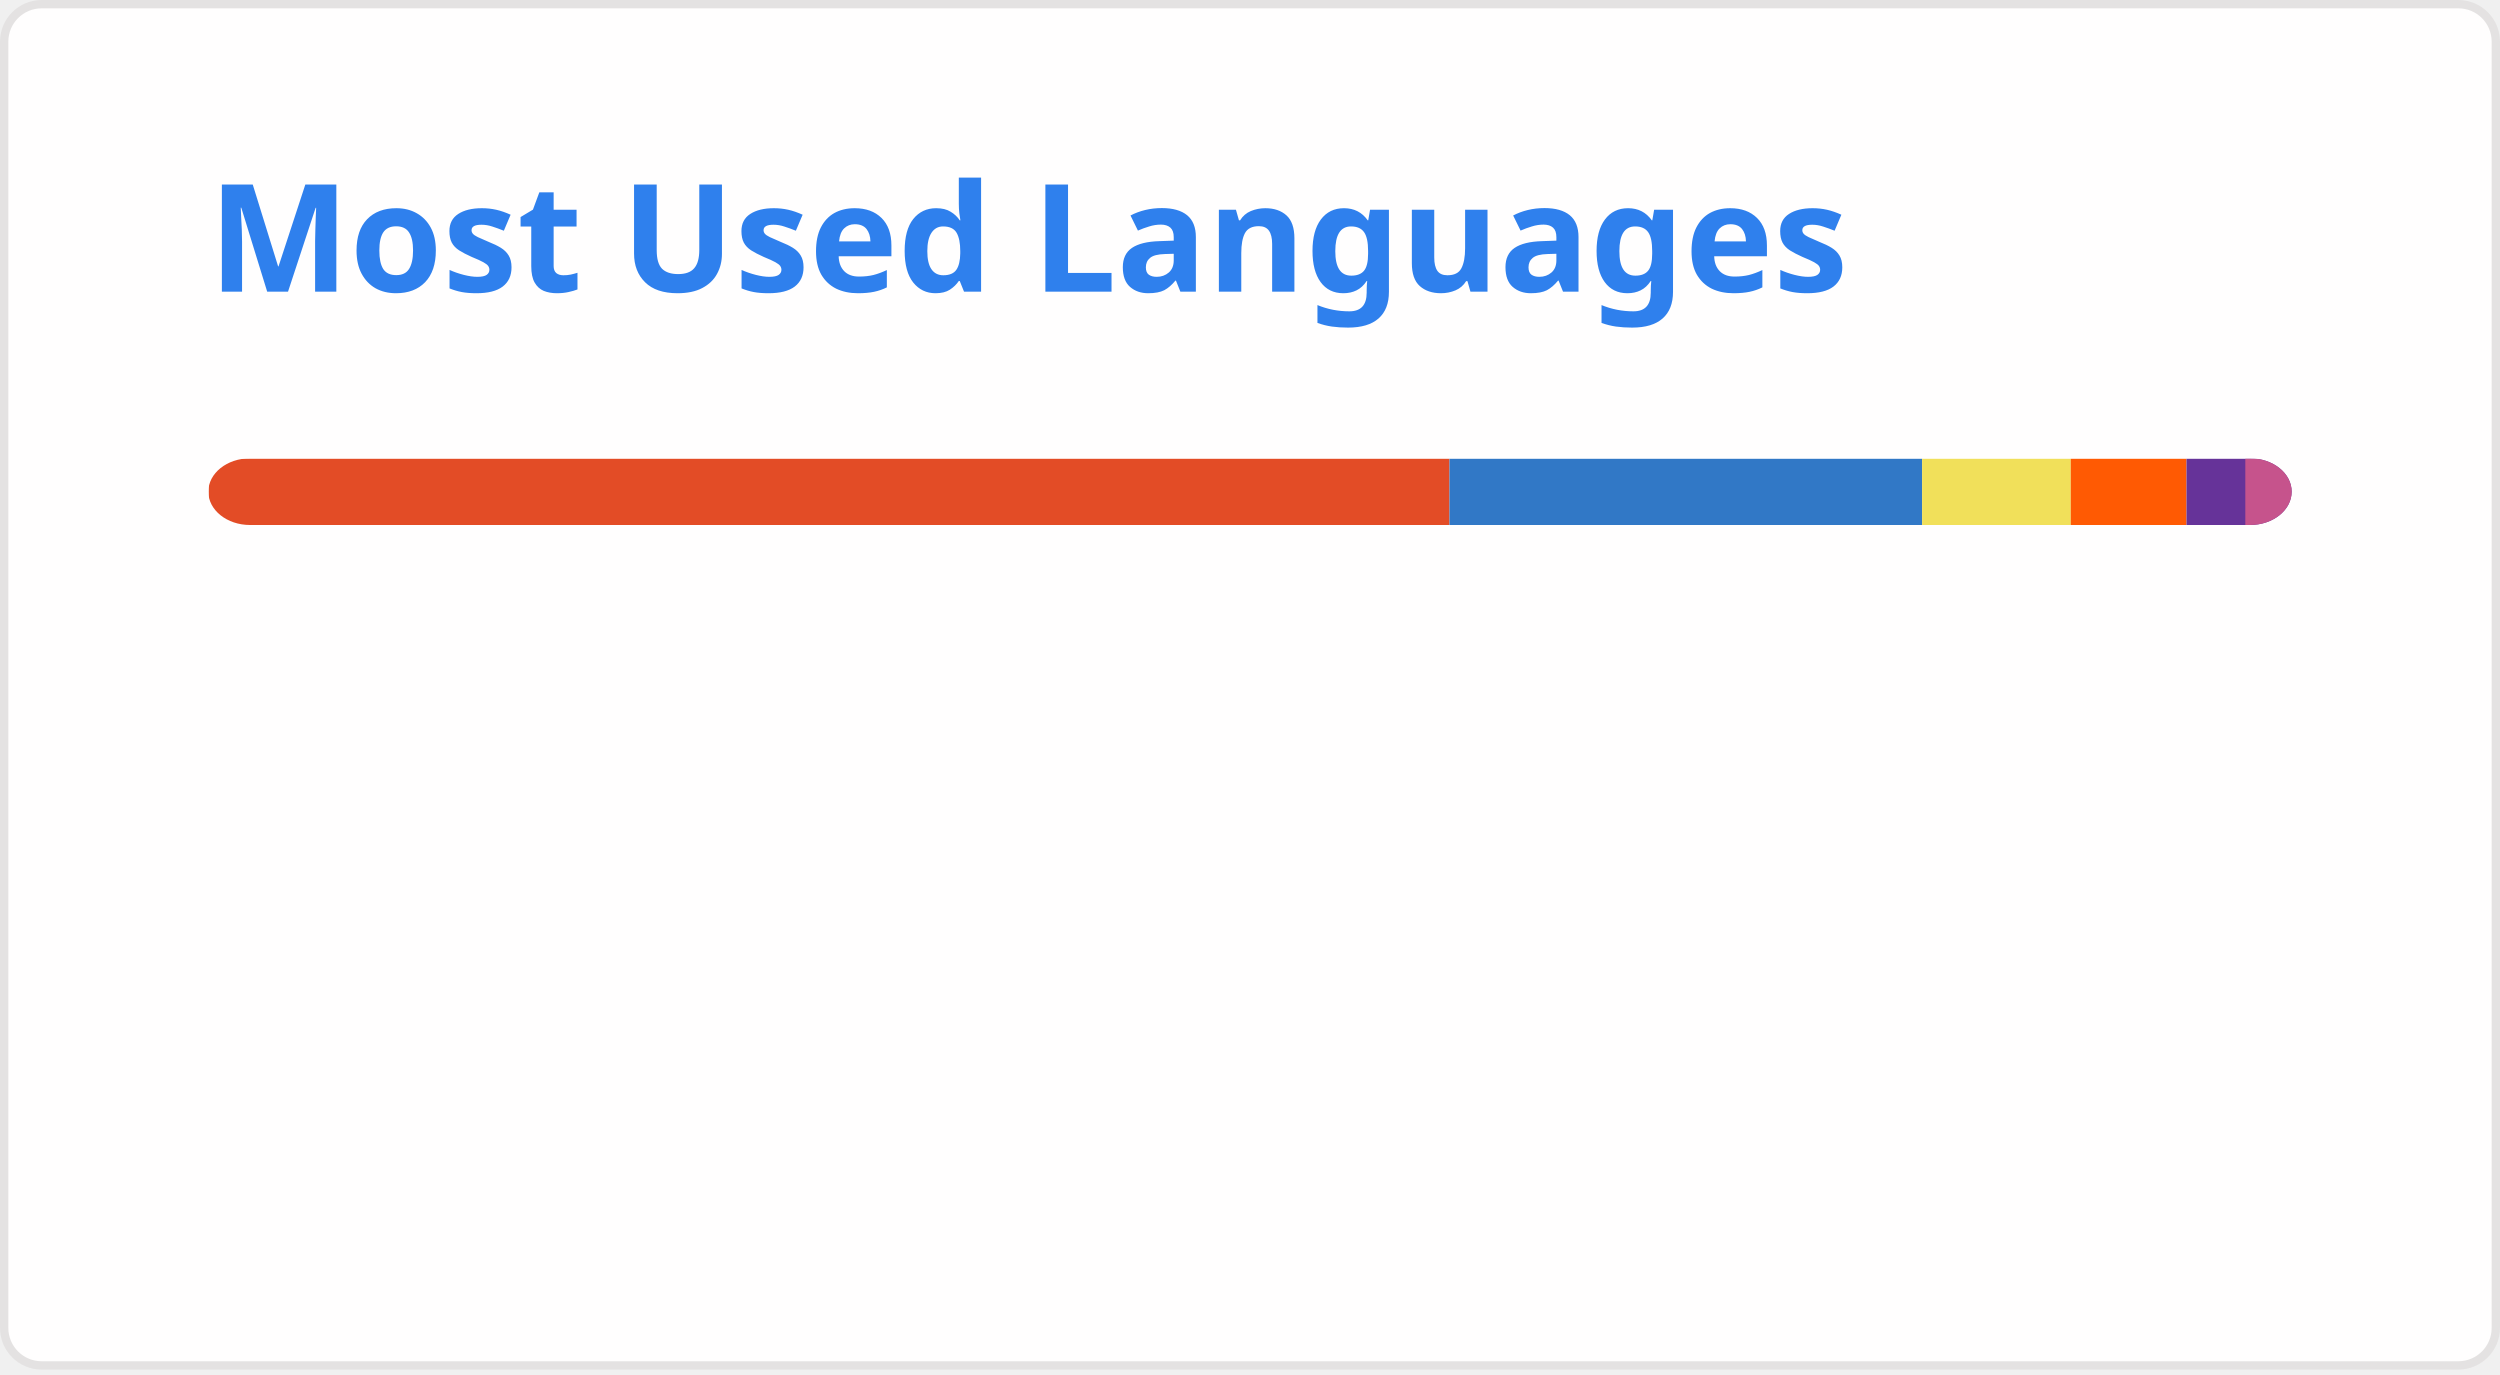
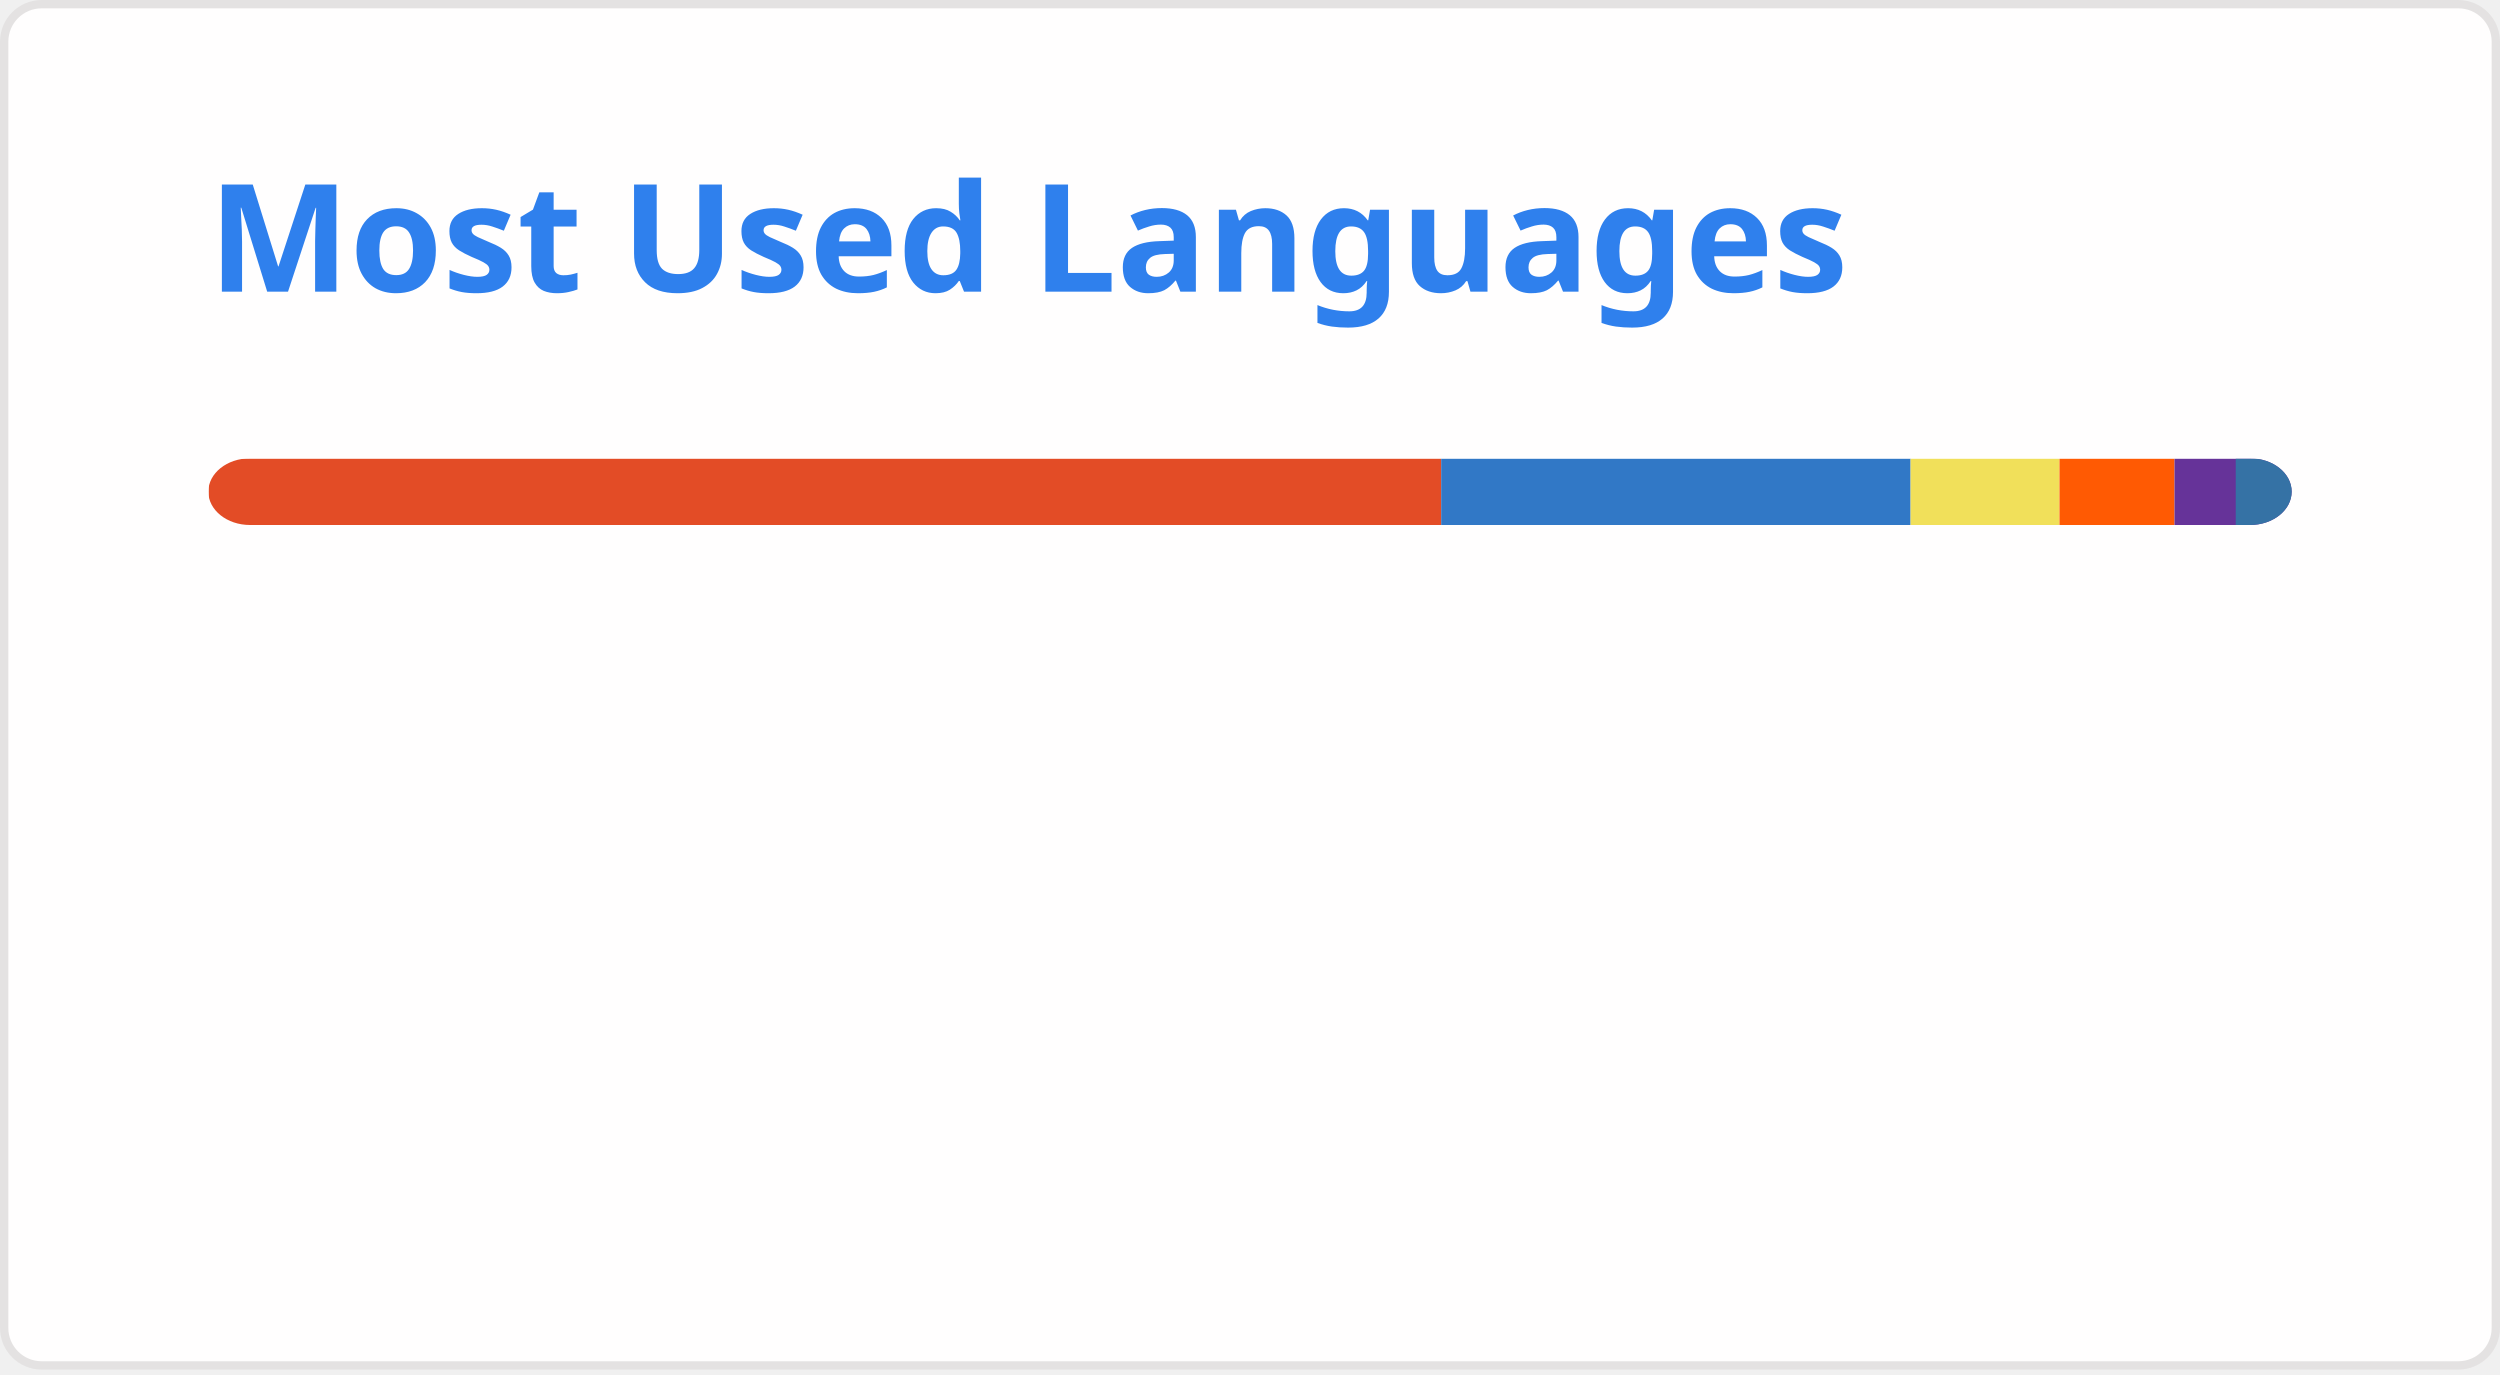
<svg xmlns="http://www.w3.org/2000/svg" width="300" height="165" viewBox="0 0 300 165" fill="none" role="img" aria-labelledby="descId">
  <style>
          .header {
            font: 600 18px 'Segoe UI', Ubuntu, Sans-Serif;
            fill: #2f80ed;
            animation: fadeInAnimation 0.8s ease-in-out forwards;
          }
          @supports(-moz-appearance: auto) {
            /* Selector detects Firefox */
            .header { font-size: 15.5px; }
          }
          
    @keyframes slideInAnimation {
      from {
        width: 0;
      }
      to {
        width: calc(100%-100px);
      }
    }
    @keyframes growWidthAnimation {
      from {
        width: 0;
      }
      to {
        width: 100%;
      }
    }
    .stat {
      font: 600 14px 'Segoe UI', Ubuntu, "Helvetica Neue", Sans-Serif; fill: #434d58;
    }
    @supports(-moz-appearance: auto) {
      /* Selector detects Firefox */
      .stat { font-size:12px; }
    }
    .bold { font-weight: 700 }
    .lang-name {
      font: 400 11px "Segoe UI", Ubuntu, Sans-Serif;
      fill: #434d58;
    }
    .stagger {
      opacity: 0;
      animation: fadeInAnimation 0.3s ease-in-out forwards;
    }
    #rect-mask rect{
      animation: slideInAnimation 1s ease-in-out forwards;
    }
    .lang-progress{
      animation: growWidthAnimation 0.6s ease-in-out forwards;
    }
    .progress-background { fill: #ddd; }
    
          

          
      /* Animations */
      @keyframes scaleInAnimation {
        from {
          transform: translate(-5px, 5px) scale(0);
        }
        to {
          transform: translate(-5px, 5px) scale(1);
        }
      }
      @keyframes fadeInAnimation {
        from {
          opacity: 0;
        }
        to {
          opacity: 1;
        }
      }
    
          
        </style>
  <defs>
          
          
        </defs>
  <rect data-testid="card-bg" class="card-bg" x="0.5" y="0.5" rx="4.5" height="99%" stroke="#e4e2e2" width="299" fill="#fffefe" stroke-opacity="1" />
  <g data-testid="card-title" transform="translate(25, 35)">
    <g transform="translate(0, 0)">
      <text x="0" y="0" class="header" data-testid="header">Most Used Languages</text>
    </g>
  </g>
  <g data-testid="main-card-body" transform="translate(0, 55)">
    <svg data-testid="lang-items" x="25">
      <mask id="rect-mask">
        <rect x="0" y="0" width="250" height="8" fill="white" rx="5" />
      </mask>
-       <rect mask="url(#rect-mask)" data-testid="lang-progress" x="0" y="0" width="148.94" height="8" fill="#e34c26" />
-       <rect mask="url(#rect-mask)" data-testid="lang-progress" x="148.94" y="0" width="56.71" height="8" fill="#3178c6" />
-       <rect mask="url(#rect-mask)" data-testid="lang-progress" x="205.65" y="0" width="17.84" height="8" fill="#f1e05a" />
-       <rect mask="url(#rect-mask)" data-testid="lang-progress" x="223.49" y="0" width="13.89" height="8" fill="#ff5a03" />
-       <rect mask="url(#rect-mask)" data-testid="lang-progress" x="237.38" y="0" width="17.06" height="8" fill="#663399" />
-       <rect mask="url(#rect-mask)" data-testid="lang-progress" x="244.44" y="0" width="15.56" height="8" fill="#c6538c" />
+       <rect mask="url(#rect-mask)" data-testid="lang-progress" x="0" y="0" width="147.94" height="8" fill="#e34c26" />
+       <rect mask="url(#rect-mask)" data-testid="lang-progress" x="147.94" y="0" width="56.33" height="8" fill="#3178c6" />
+       <rect mask="url(#rect-mask)" data-testid="lang-progress" x="204.27" y="0" width="17.87" height="8" fill="#f1e05a" />
+       <rect mask="url(#rect-mask)" data-testid="lang-progress" x="222.14" y="0" width="13.8" height="8" fill="#ff5a03" />
+       <rect mask="url(#rect-mask)" data-testid="lang-progress" x="235.94" y="0" width="17.35" height="8" fill="#663399" />
+       <rect mask="url(#rect-mask)" data-testid="lang-progress" x="243.29" y="0" width="16.7" height="8" fill="#3572A5" />
      <g transform="translate(0, 25)">
        <g transform="translate(0, 0)">
          <g transform="translate(0, 0)">
            <g class="stagger" style="animation-delay: 450ms">
              <circle cx="5" cy="6" r="5" fill="#e34c26" />
              <text data-testid="lang-name" x="15" y="10" class="lang-name">
-         HTML 59.58%
+         HTML 59.18%
      </text>
            </g>
          </g>
          <g transform="translate(0, 25)">
            <g class="stagger" style="animation-delay: 600ms">
              <circle cx="5" cy="6" r="5" fill="#3178c6" />
              <text data-testid="lang-name" x="15" y="10" class="lang-name">
-         TypeScript 22.68%
+         TypeScript 22.53%
      </text>
            </g>
          </g>
          <g transform="translate(0, 50)">
            <g class="stagger" style="animation-delay: 750ms">
              <circle cx="5" cy="6" r="5" fill="#f1e05a" />
              <text data-testid="lang-name" x="15" y="10" class="lang-name">
-         JavaScript 7.13%
+         JavaScript 7.15%
      </text>
            </g>
          </g>
        </g>
        <g transform="translate(150, 0)">
          <g transform="translate(0, 0)">
            <g class="stagger" style="animation-delay: 450ms">
              <circle cx="5" cy="6" r="5" fill="#ff5a03" />
              <text data-testid="lang-name" x="15" y="10" class="lang-name">
-         Astro 5.56%
+         Astro 5.52%
      </text>
            </g>
          </g>
          <g transform="translate(0, 25)">
            <g class="stagger" style="animation-delay: 600ms">
              <circle cx="5" cy="6" r="5" fill="#663399" />
              <text data-testid="lang-name" x="15" y="10" class="lang-name">
-         CSS 2.82%
+         CSS 2.94%
      </text>
            </g>
          </g>
          <g transform="translate(0, 50)">
            <g class="stagger" style="animation-delay: 750ms">
-               <circle cx="5" cy="6" r="5" fill="#c6538c" />
+               <circle cx="5" cy="6" r="5" fill="#3572A5" />
              <text data-testid="lang-name" x="15" y="10" class="lang-name">
-         SCSS 2.23%
+         Python 2.68%
      </text>
            </g>
          </g>
        </g>
      </g>
    </svg>
  </g>
</svg>
